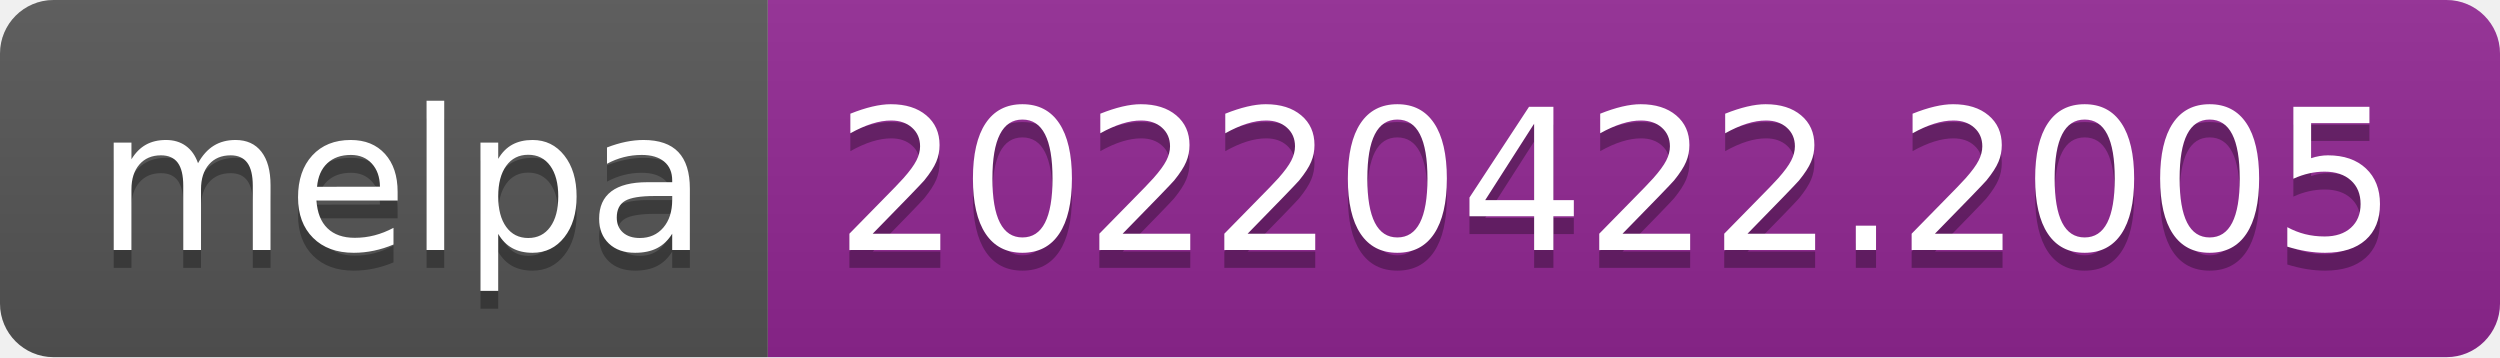
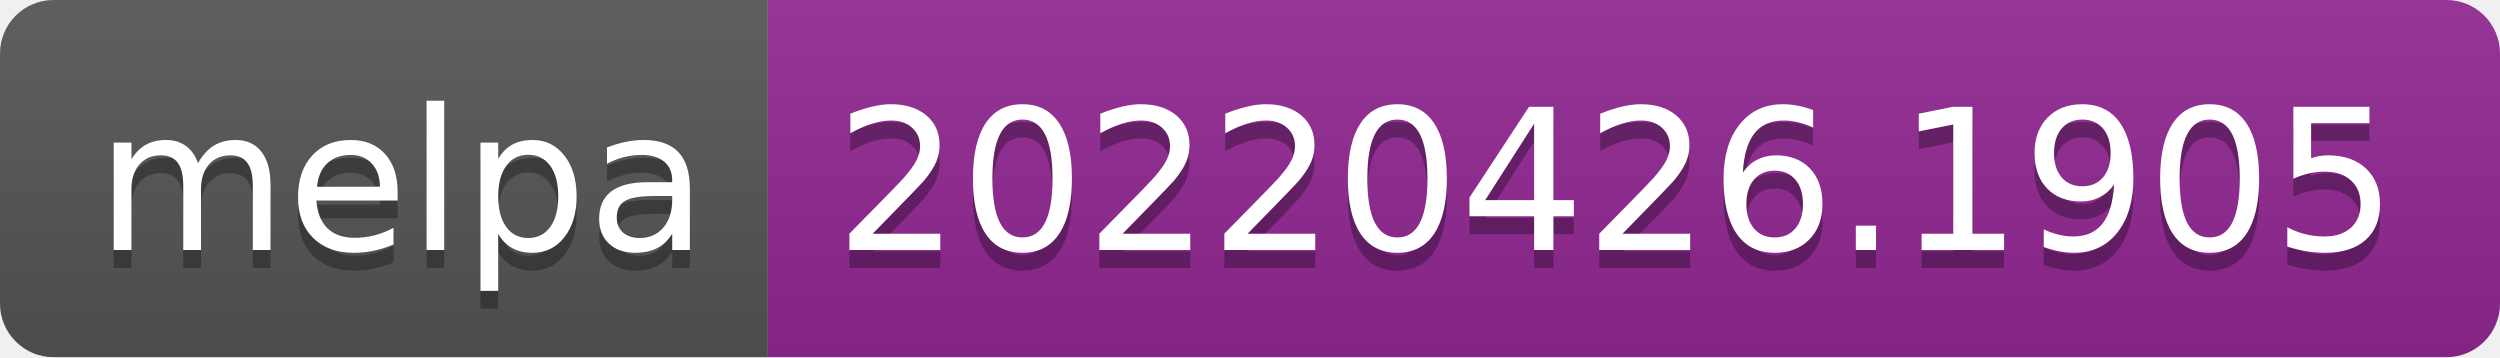
- <svg xmlns="http://www.w3.org/2000/svg" width="140" height="20" role="img" aria-label="melpa: 20220422.2005">
+ <svg xmlns="http://www.w3.org/2000/svg" width="140" height="20" role="img" aria-label="melpa: 20220426.1905">
  <linearGradient id="s" x2="0" y2="100%">
    <stop offset="0" stop-color="#bbb" stop-opacity=".1" />
    <stop offset="1" stop-opacity=".1" />
  </linearGradient>
  <clipPath id="r">
    <rect width="140" height="20" rx="3" fill="#fff" />
  </clipPath>
  <g clip-path="url(#r)">
    <rect width="43" height="20" fill="#555" />
    <rect x="43" width="97" height="20" fill="#922793" />
    <rect width="140" height="20" fill="url(#s)" />
  </g>
  <g fill="#fff" text-anchor="middle" font-family="Verdana,Geneva,DejaVu Sans,sans-serif" text-rendering="geometricPrecision" font-size="110">
    <text aria-hidden="true" x="225" y="150" fill="#010101" fill-opacity=".3" transform="scale(.1)" textLength="330">melpa</text>
    <text x="225" y="140" transform="scale(.1)" fill="#fff" textLength="330">melpa</text>
-     <text aria-hidden="true" x="905" y="150" fill="#010101" fill-opacity=".3" transform="scale(.1)" textLength="870">20220422.2005</text>
-     <text x="905" y="140" transform="scale(.1)" fill="#fff" textLength="870">20220422.2005</text>
+     <text aria-hidden="true" x="905" y="150" fill="#010101" fill-opacity=".3" transform="scale(.1)" textLength="870">20220426.1905</text>
+     <text x="905" y="140" transform="scale(.1)" fill="#fff" textLength="870">20220426.1905</text>
  </g>
</svg>
